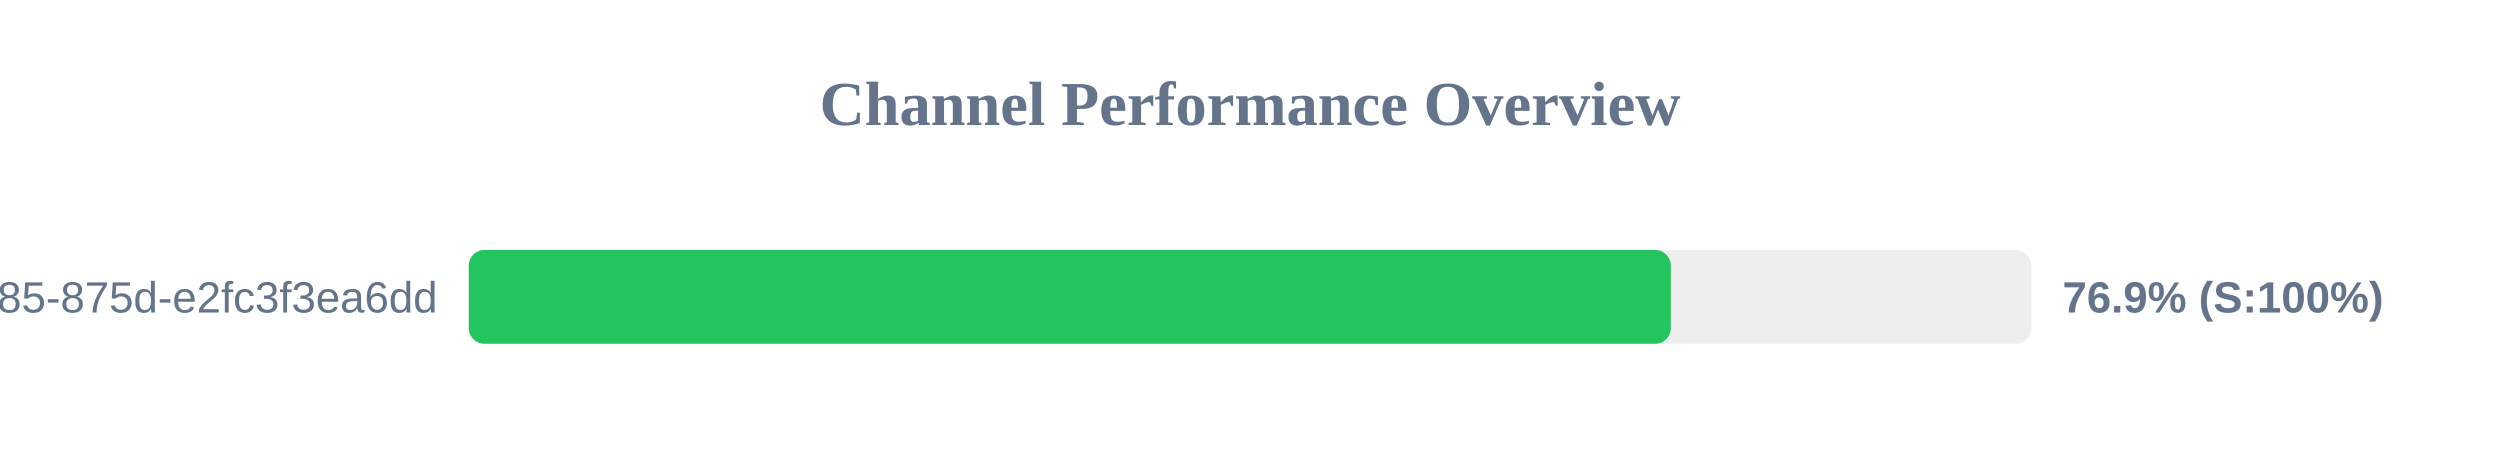
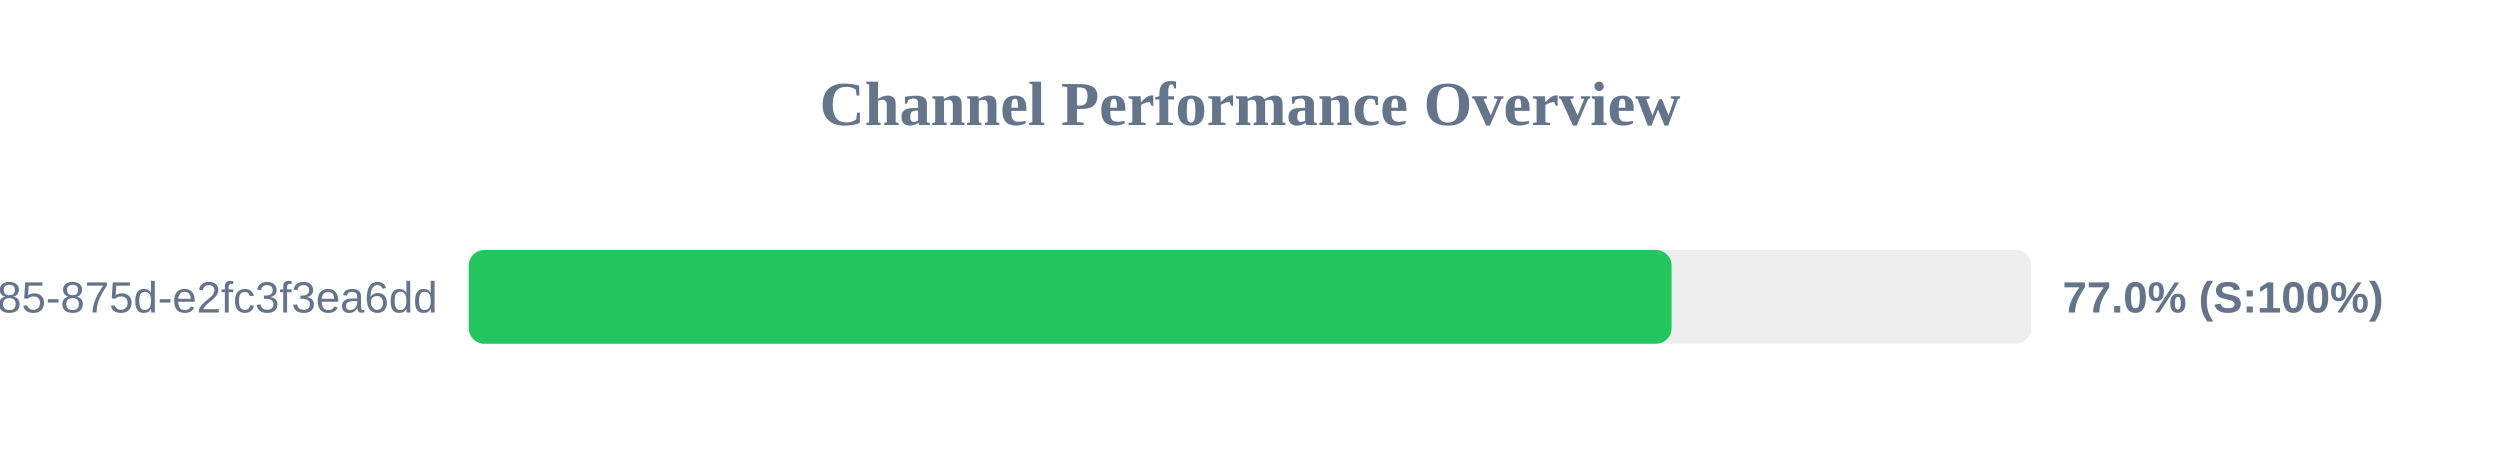
<svg xmlns="http://www.w3.org/2000/svg" width="800" height="150" version="1.1">
  <style>
        .row { font: 14px Arial; fill: #64748b; }
        .score { font: bold 14px Arial; fill: #64748b; }
    </style>
  <text x="400" y="40" text-anchor="middle" font-size="20px" font-weight="bold" fill="#64748b">Channel Performance Overview</text>
  <rect x="150" y="80" width="500" height="30" fill="#eee" rx="5" />
-   <rect x="150" y="80" width="384.65" height="30" fill="#22c55e" rx="5" />
+   <rect x="150" y="80" width="384.9" height="30" fill="#22c55e" rx="5" />
  <text x="140" y="100" text-anchor="end" class="row">?uuid=1045aedf-053c-4585-875d-e2fc3f3ea6dd</text>
-   <text x="660" y="100" text-anchor="start" class="score">76.9% (S:100%)</text>
+   <text x="660" y="100" text-anchor="start" class="score">77.0% (S:100%)</text>
</svg>
